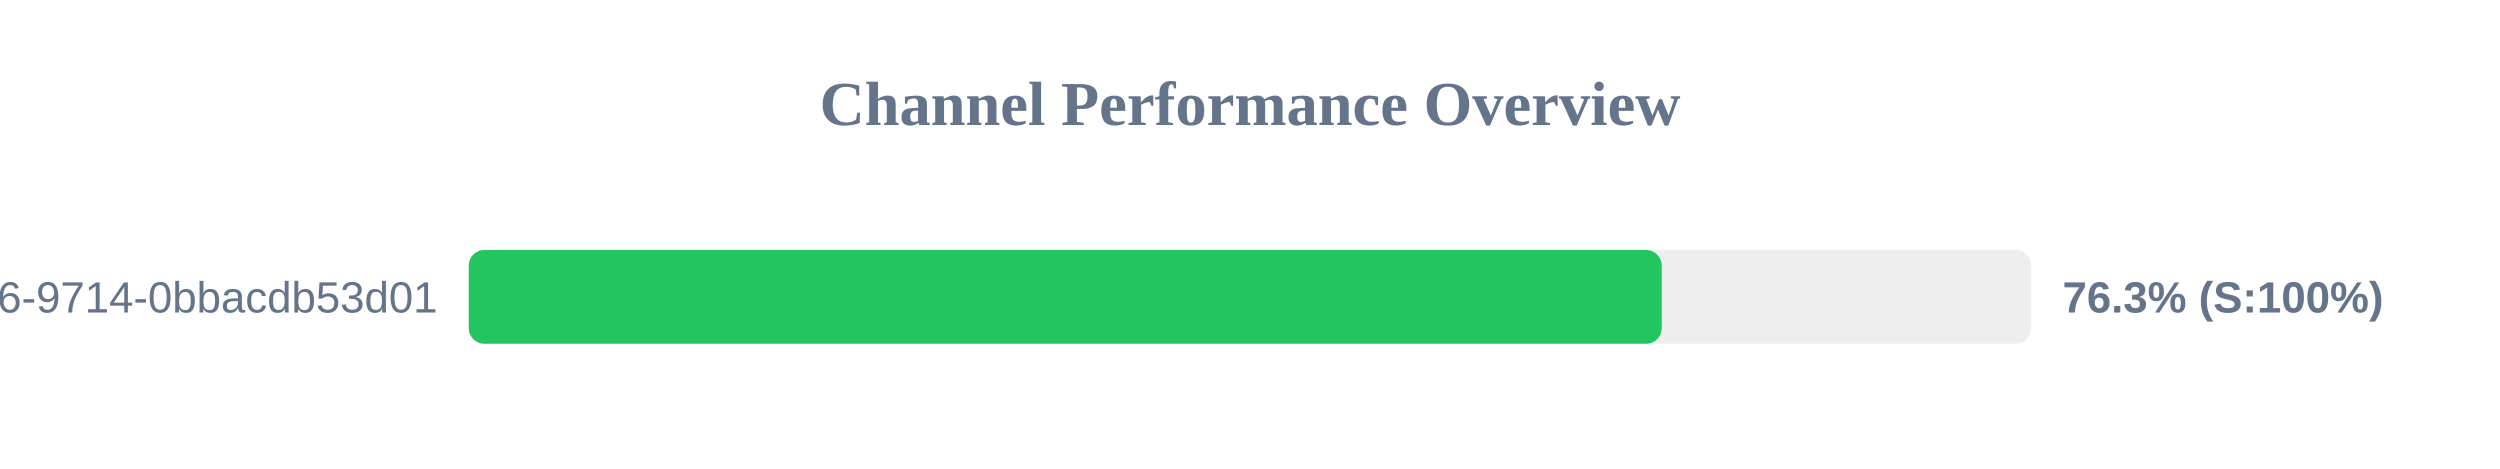
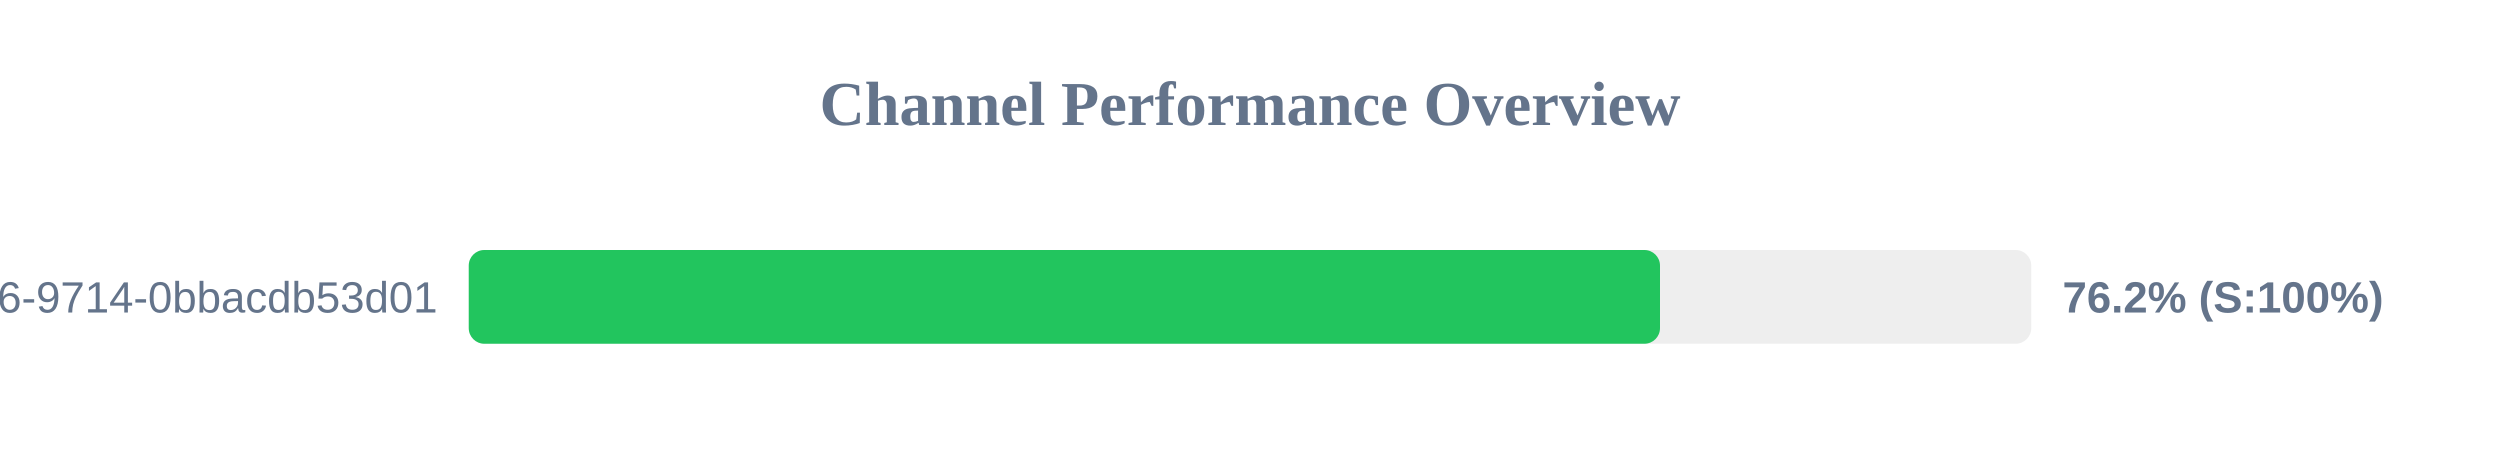
<svg xmlns="http://www.w3.org/2000/svg" width="800" height="150" version="1.1">
  <style>
        .row { font: 14px Arial; fill: #64748b; }
        .score { font: bold 14px Arial; fill: #64748b; }
    </style>
  <text x="400" y="40" text-anchor="middle" font-size="20px" font-weight="bold" fill="#64748b">Channel Performance Overview</text>
  <rect x="150" y="80" width="500" height="30" fill="#eee" rx="5" />
-   <rect x="150" y="80" width="381.75" height="30" fill="#22c55e" rx="5" />
+   <rect x="150" y="80" width="381.2" height="30" fill="#22c55e" rx="5" />
  <text x="140" y="100" text-anchor="end" class="row">?uuid=23125f6e-ec56-4c26-9714-0bbacdb53d01</text>
-   <text x="660" y="100" text-anchor="start" class="score">76.3% (S:100%)</text>
+   <text x="660" y="100" text-anchor="start" class="score">76.2% (S:100%)</text>
</svg>
